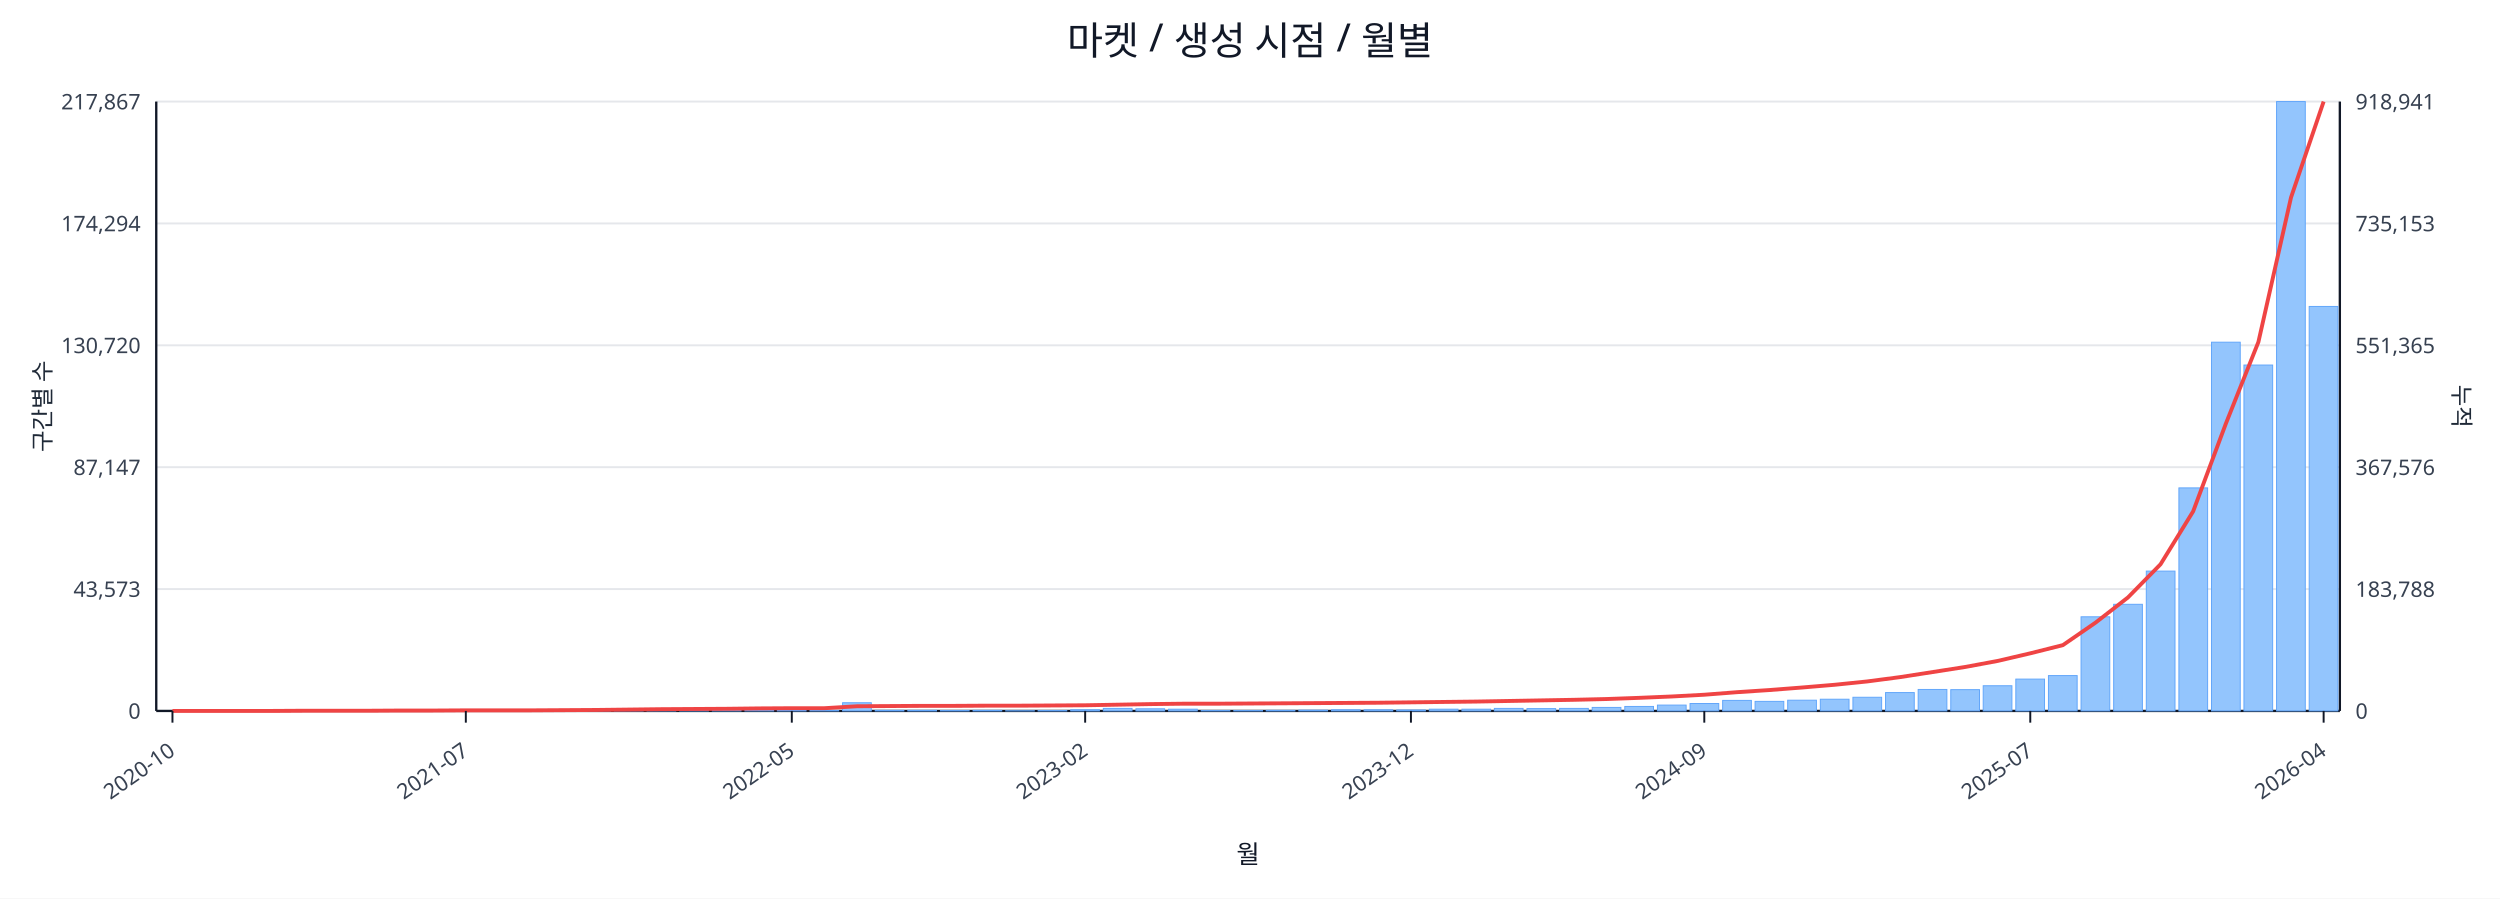
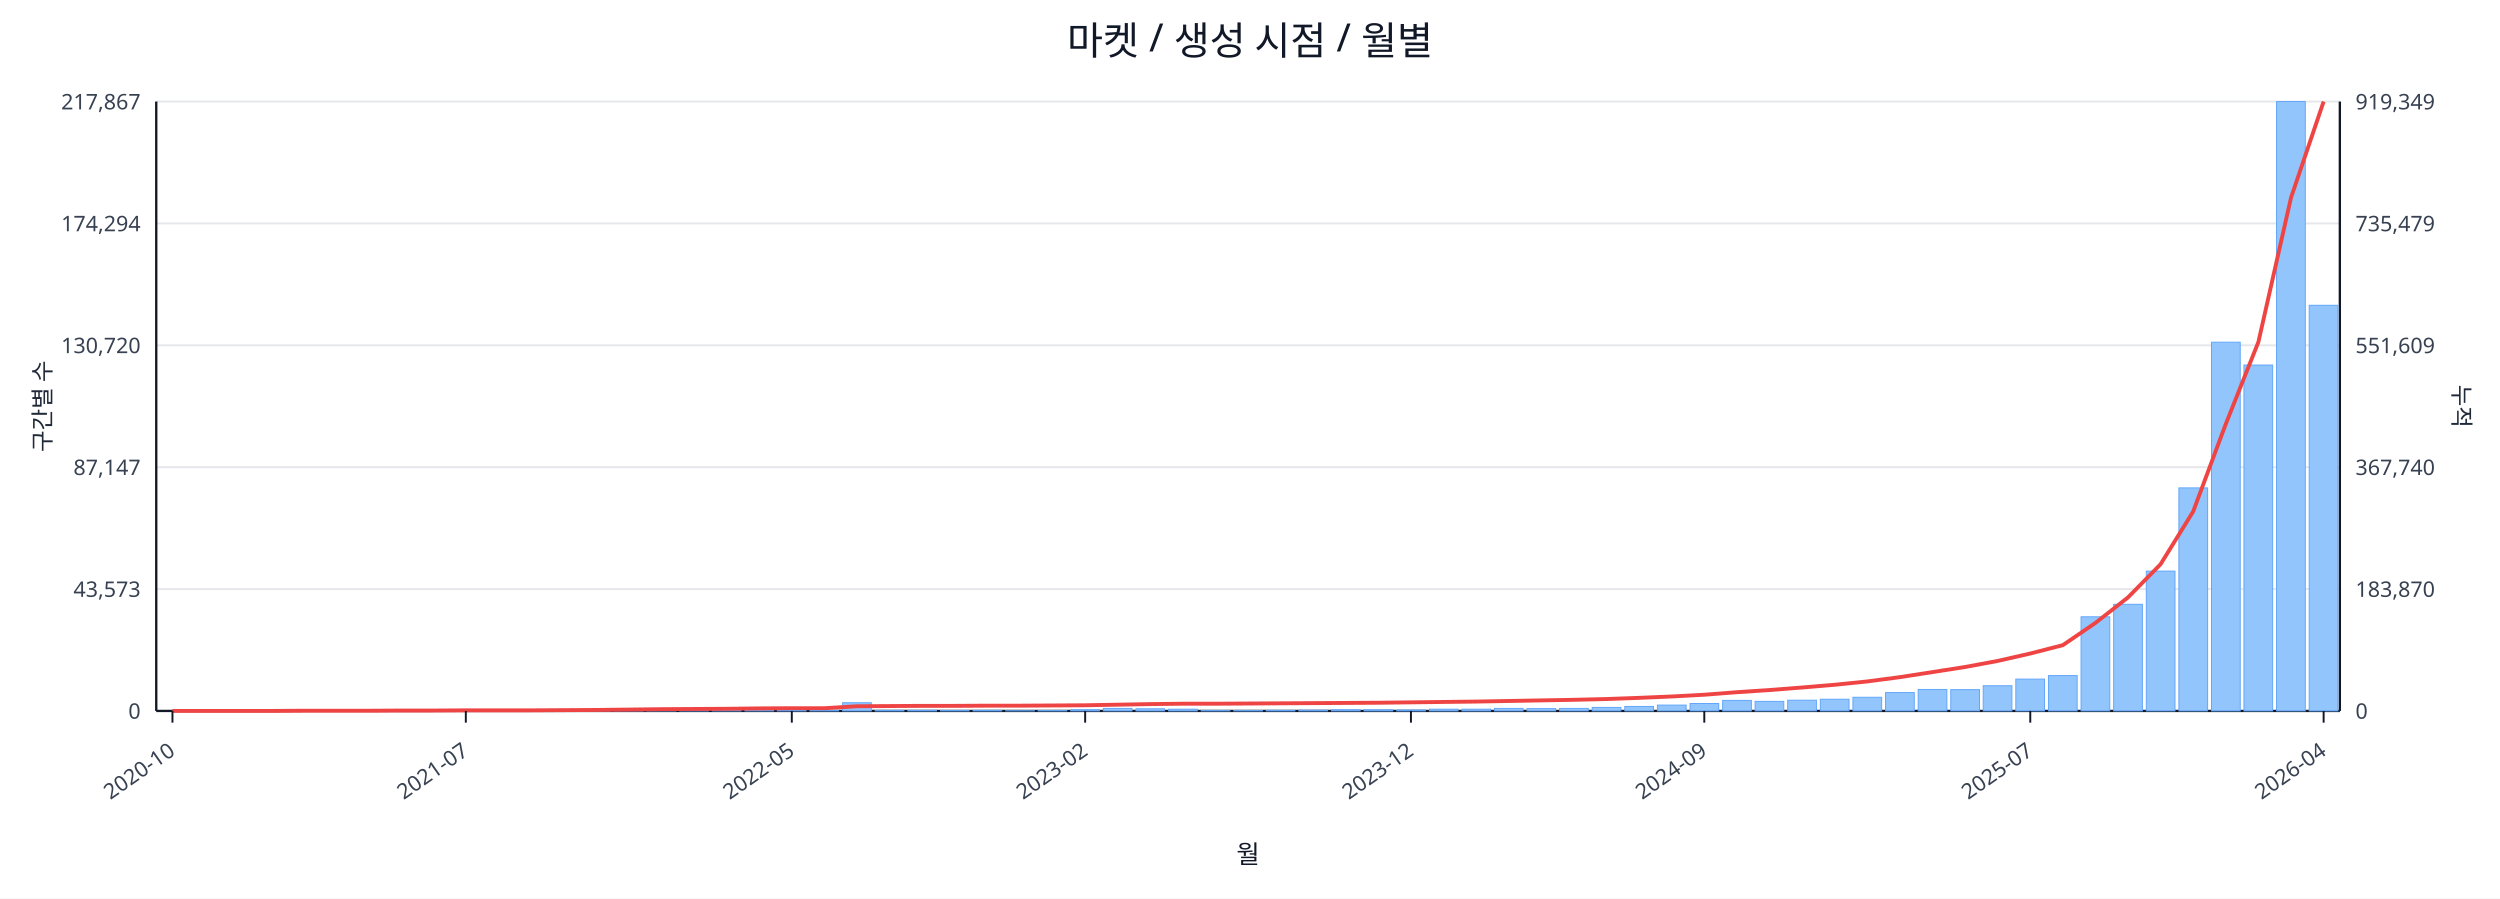
<svg xmlns="http://www.w3.org/2000/svg" width="1280" height="460" viewBox="0 0 1280 460">
  <rect x="0" y="0" width="100%" height="100%" fill="#ffffff" />
  <text x="640.0" y="28" font-size="20" text-anchor="middle" font-family="sans-serif" fill="#111827">마켓 / 생성 시점 / 월별</text>
  <line x1="80.0" y1="52.0" x2="1198.0" y2="52.0" stroke="#e5e7eb" stroke-width="1" />
  <text x="72.0" y="56.0" font-size="11" text-anchor="end" font-family="sans-serif" fill="#374151">217,867</text>
-   <text x="1206.0" y="56.0" font-size="11" text-anchor="start" font-family="sans-serif" fill="#374151">918,941</text>
+   <text x="1206.0" y="56.0" font-size="11" text-anchor="start" font-family="sans-serif" fill="#374151">919,349</text>
  <line x1="80.0" y1="114.4" x2="1198.0" y2="114.4" stroke="#e5e7eb" stroke-width="1" />
  <text x="72.0" y="118.4" font-size="11" text-anchor="end" font-family="sans-serif" fill="#374151">174,294</text>
-   <text x="1206.0" y="118.4" font-size="11" text-anchor="start" font-family="sans-serif" fill="#374151">735,153</text>
+   <text x="1206.0" y="118.4" font-size="11" text-anchor="start" font-family="sans-serif" fill="#374151">735,479</text>
  <line x1="80.0" y1="176.8" x2="1198.0" y2="176.8" stroke="#e5e7eb" stroke-width="1" />
  <text x="72.0" y="180.8" font-size="11" text-anchor="end" font-family="sans-serif" fill="#374151">130,720</text>
-   <text x="1206.0" y="180.8" font-size="11" text-anchor="start" font-family="sans-serif" fill="#374151">551,365</text>
+   <text x="1206.0" y="180.8" font-size="11" text-anchor="start" font-family="sans-serif" fill="#374151">551,609</text>
  <line x1="80.0" y1="239.2" x2="1198.0" y2="239.2" stroke="#e5e7eb" stroke-width="1" />
  <text x="72.0" y="243.2" font-size="11" text-anchor="end" font-family="sans-serif" fill="#374151">87,147</text>
-   <text x="1206.0" y="243.2" font-size="11" text-anchor="start" font-family="sans-serif" fill="#374151">367,576</text>
+   <text x="1206.0" y="243.2" font-size="11" text-anchor="start" font-family="sans-serif" fill="#374151">367,740</text>
  <line x1="80.0" y1="301.6" x2="1198.0" y2="301.6" stroke="#e5e7eb" stroke-width="1" />
  <text x="72.0" y="305.6" font-size="11" text-anchor="end" font-family="sans-serif" fill="#374151">43,573</text>
-   <text x="1206.0" y="305.6" font-size="11" text-anchor="start" font-family="sans-serif" fill="#374151">183,788</text>
+   <text x="1206.0" y="305.6" font-size="11" text-anchor="start" font-family="sans-serif" fill="#374151">183,870</text>
  <line x1="80.0" y1="364.0" x2="1198.0" y2="364.0" stroke="#e5e7eb" stroke-width="1" />
  <text x="72.0" y="368.0" font-size="11" text-anchor="end" font-family="sans-serif" fill="#374151">0</text>
  <text x="1206.0" y="368.0" font-size="11" text-anchor="start" font-family="sans-serif" fill="#374151">0</text>
  <line x1="80.0" y1="364.0" x2="1198.0" y2="364.0" stroke="#111827" stroke-width="1.2" />
  <line x1="80.0" y1="52.0" x2="80.0" y2="364.0" stroke="#111827" stroke-width="1.2" />
  <line x1="1198.0" y1="52.0" x2="1198.0" y2="364.0" stroke="#111827" stroke-width="1.2" />
  <rect x="81.0" y="364.0" width="14.7" height="0.0" fill="#93c5fd" stroke="#60a5fa" stroke-width="0.5" />
  <rect x="97.7" y="364.0" width="14.7" height="0.0" fill="#93c5fd" stroke="#60a5fa" stroke-width="0.5" />
  <rect x="114.4" y="364.0" width="14.7" height="0.0" fill="#93c5fd" stroke="#60a5fa" stroke-width="0.5" />
  <rect x="131.1" y="363.9" width="14.7" height="0.1" fill="#93c5fd" stroke="#60a5fa" stroke-width="0.5" />
  <rect x="147.7" y="363.9" width="14.7" height="0.1" fill="#93c5fd" stroke="#60a5fa" stroke-width="0.5" />
  <rect x="164.4" y="363.9" width="14.7" height="0.1" fill="#93c5fd" stroke="#60a5fa" stroke-width="0.5" />
  <rect x="181.1" y="363.9" width="14.7" height="0.1" fill="#93c5fd" stroke="#60a5fa" stroke-width="0.5" />
  <rect x="197.8" y="363.8" width="14.7" height="0.2" fill="#93c5fd" stroke="#60a5fa" stroke-width="0.5" />
  <rect x="214.5" y="363.7" width="14.7" height="0.3" fill="#93c5fd" stroke="#60a5fa" stroke-width="0.5" />
  <rect x="231.2" y="363.8" width="14.7" height="0.2" fill="#93c5fd" stroke="#60a5fa" stroke-width="0.5" />
  <rect x="247.9" y="363.8" width="14.7" height="0.2" fill="#93c5fd" stroke="#60a5fa" stroke-width="0.5" />
  <rect x="264.6" y="363.9" width="14.7" height="0.1" fill="#93c5fd" stroke="#60a5fa" stroke-width="0.5" />
  <rect x="281.2" y="363.7" width="14.7" height="0.3" fill="#93c5fd" stroke="#60a5fa" stroke-width="0.5" />
  <rect x="297.9" y="363.4" width="14.7" height="0.6" fill="#93c5fd" stroke="#60a5fa" stroke-width="0.5" />
  <rect x="314.6" y="363.5" width="14.7" height="0.5" fill="#93c5fd" stroke="#60a5fa" stroke-width="0.5" />
  <rect x="331.3" y="363.1" width="14.7" height="0.9" fill="#93c5fd" stroke="#60a5fa" stroke-width="0.5" />
  <rect x="348.0" y="363.5" width="14.7" height="0.5" fill="#93c5fd" stroke="#60a5fa" stroke-width="0.5" />
  <rect x="364.7" y="363.3" width="14.7" height="0.7" fill="#93c5fd" stroke="#60a5fa" stroke-width="0.5" />
  <rect x="381.4" y="363.4" width="14.7" height="0.6" fill="#93c5fd" stroke="#60a5fa" stroke-width="0.5" />
  <rect x="398.0" y="363.6" width="14.7" height="0.4" fill="#93c5fd" stroke="#60a5fa" stroke-width="0.5" />
  <rect x="414.7" y="363.8" width="14.7" height="0.2" fill="#93c5fd" stroke="#60a5fa" stroke-width="0.5" />
  <rect x="431.4" y="359.8" width="14.7" height="4.2" fill="#93c5fd" stroke="#60a5fa" stroke-width="0.5" />
  <rect x="448.1" y="363.7" width="14.7" height="0.3" fill="#93c5fd" stroke="#60a5fa" stroke-width="0.5" />
  <rect x="464.8" y="363.7" width="14.7" height="0.3" fill="#93c5fd" stroke="#60a5fa" stroke-width="0.5" />
  <rect x="481.5" y="363.8" width="14.7" height="0.2" fill="#93c5fd" stroke="#60a5fa" stroke-width="0.5" />
  <rect x="498.2" y="363.7" width="14.7" height="0.3" fill="#93c5fd" stroke="#60a5fa" stroke-width="0.5" />
  <rect x="514.9" y="363.9" width="14.7" height="0.1" fill="#93c5fd" stroke="#60a5fa" stroke-width="0.5" />
  <rect x="531.5" y="363.8" width="14.7" height="0.2" fill="#93c5fd" stroke="#60a5fa" stroke-width="0.5" />
  <rect x="548.2" y="363.4" width="14.7" height="0.6" fill="#93c5fd" stroke="#60a5fa" stroke-width="0.5" />
  <rect x="564.9" y="362.7" width="14.7" height="1.3" fill="#93c5fd" stroke="#60a5fa" stroke-width="0.5" />
  <rect x="581.6" y="362.9" width="14.7" height="1.1" fill="#93c5fd" stroke="#60a5fa" stroke-width="0.5" />
  <rect x="598.3" y="363.1" width="14.7" height="0.9" fill="#93c5fd" stroke="#60a5fa" stroke-width="0.5" />
  <rect x="615.0" y="363.8" width="14.7" height="0.2" fill="#93c5fd" stroke="#60a5fa" stroke-width="0.5" />
  <rect x="631.7" y="363.8" width="14.7" height="0.2" fill="#93c5fd" stroke="#60a5fa" stroke-width="0.5" />
  <rect x="648.3" y="363.7" width="14.7" height="0.3" fill="#93c5fd" stroke="#60a5fa" stroke-width="0.5" />
  <rect x="665.0" y="363.6" width="14.7" height="0.4" fill="#93c5fd" stroke="#60a5fa" stroke-width="0.5" />
  <rect x="681.7" y="363.4" width="14.7" height="0.6" fill="#93c5fd" stroke="#60a5fa" stroke-width="0.5" />
  <rect x="698.4" y="363.4" width="14.7" height="0.6" fill="#93c5fd" stroke="#60a5fa" stroke-width="0.5" />
  <rect x="715.1" y="363.5" width="14.7" height="0.5" fill="#93c5fd" stroke="#60a5fa" stroke-width="0.5" />
  <rect x="731.8" y="363.1" width="14.7" height="0.9" fill="#93c5fd" stroke="#60a5fa" stroke-width="0.5" />
  <rect x="748.5" y="363.1" width="14.7" height="0.9" fill="#93c5fd" stroke="#60a5fa" stroke-width="0.5" />
  <rect x="765.1" y="362.7" width="14.7" height="1.3" fill="#93c5fd" stroke="#60a5fa" stroke-width="0.5" />
  <rect x="781.8" y="362.8" width="14.7" height="1.2" fill="#93c5fd" stroke="#60a5fa" stroke-width="0.5" />
  <rect x="798.5" y="362.7" width="14.7" height="1.3" fill="#93c5fd" stroke="#60a5fa" stroke-width="0.5" />
  <rect x="815.2" y="362.2" width="14.7" height="1.8" fill="#93c5fd" stroke="#60a5fa" stroke-width="0.5" />
  <rect x="831.9" y="361.7" width="14.7" height="2.3" fill="#93c5fd" stroke="#60a5fa" stroke-width="0.5" />
  <rect x="848.6" y="361.0" width="14.7" height="3.0" fill="#93c5fd" stroke="#60a5fa" stroke-width="0.5" />
  <rect x="865.3" y="360.2" width="14.7" height="3.8" fill="#93c5fd" stroke="#60a5fa" stroke-width="0.5" />
  <rect x="882.0" y="358.6" width="14.7" height="5.4" fill="#93c5fd" stroke="#60a5fa" stroke-width="0.5" />
  <rect x="898.6" y="359.1" width="14.7" height="4.9" fill="#93c5fd" stroke="#60a5fa" stroke-width="0.5" />
  <rect x="915.3" y="358.5" width="14.7" height="5.5" fill="#93c5fd" stroke="#60a5fa" stroke-width="0.5" />
  <rect x="932.0" y="358.0" width="14.7" height="6.0" fill="#93c5fd" stroke="#60a5fa" stroke-width="0.5" />
  <rect x="948.7" y="357.0" width="14.7" height="7.0" fill="#93c5fd" stroke="#60a5fa" stroke-width="0.5" />
  <rect x="965.4" y="354.6" width="14.7" height="9.4" fill="#93c5fd" stroke="#60a5fa" stroke-width="0.5" />
  <rect x="982.1" y="353.0" width="14.7" height="11.0" fill="#93c5fd" stroke="#60a5fa" stroke-width="0.5" />
  <rect x="998.8" y="353.1" width="14.7" height="10.9" fill="#93c5fd" stroke="#60a5fa" stroke-width="0.5" />
  <rect x="1015.4" y="351.1" width="14.7" height="12.9" fill="#93c5fd" stroke="#60a5fa" stroke-width="0.5" />
  <rect x="1032.1" y="347.7" width="14.7" height="16.3" fill="#93c5fd" stroke="#60a5fa" stroke-width="0.5" />
  <rect x="1048.8" y="345.9" width="14.7" height="18.1" fill="#93c5fd" stroke="#60a5fa" stroke-width="0.5" />
  <rect x="1065.5" y="315.8" width="14.7" height="48.2" fill="#93c5fd" stroke="#60a5fa" stroke-width="0.5" />
  <rect x="1082.2" y="309.4" width="14.7" height="54.6" fill="#93c5fd" stroke="#60a5fa" stroke-width="0.5" />
  <rect x="1098.9" y="292.4" width="14.7" height="71.6" fill="#93c5fd" stroke="#60a5fa" stroke-width="0.5" />
  <rect x="1115.6" y="249.8" width="14.7" height="114.2" fill="#93c5fd" stroke="#60a5fa" stroke-width="0.5" />
  <rect x="1132.3" y="175.2" width="14.7" height="188.8" fill="#93c5fd" stroke="#60a5fa" stroke-width="0.5" />
  <rect x="1148.9" y="186.9" width="14.7" height="177.1" fill="#93c5fd" stroke="#60a5fa" stroke-width="0.5" />
  <rect x="1165.6" y="52.0" width="14.7" height="312.0" fill="#93c5fd" stroke="#60a5fa" stroke-width="0.5" />
-   <rect x="1182.3" y="156.9" width="14.7" height="207.1" fill="#93c5fd" stroke="#60a5fa" stroke-width="0.5" />
-   <polyline fill="none" stroke="#ef4444" stroke-width="2" points="88.3,364.0 105.0,364.0 121.7,364.0 138.4,364.0 155.1,363.9 171.8,363.9 188.5,363.9 205.1,363.8 221.8,363.8 238.5,363.7 255.2,363.7 271.9,363.7 288.6,363.6 305.3,363.5 322.0,363.3 338.6,363.1 355.3,363.0 372.0,362.9 388.7,362.7 405.4,362.6 422.1,362.6 438.8,361.6 455.4,361.5 472.1,361.4 488.8,361.4 505.5,361.3 522.2,361.3 538.9,361.2 555.6,361.1 572.3,360.8 588.9,360.5 605.6,360.3 622.3,360.3 639.0,360.2 655.7,360.1 672.4,360.0 689.1,359.9 705.7,359.8 722.4,359.6 739.1,359.4 755.8,359.2 772.5,358.9 789.2,358.6 805.9,358.3 822.6,357.9 839.2,357.3 855.9,356.6 872.6,355.7 889.3,354.4 906.0,353.3 922.7,352.0 939.4,350.6 956.0,348.9 972.7,346.7 989.4,344.1 1006.1,341.5 1022.8,338.4 1039.5,334.5 1056.2,330.3 1072.9,318.8 1089.5,305.9 1106.2,288.9 1122.9,261.8 1139.6,217.0 1156.3,175.1 1173.0,101.1 1189.7,52.0" />
+   <rect x="1182.3" y="156.3" width="14.7" height="207.7" fill="#93c5fd" stroke="#60a5fa" stroke-width="0.5" />
+   <polyline fill="none" stroke="#ef4444" stroke-width="2" points="88.3,364.0 105.0,364.0 121.7,364.0 138.4,364.0 155.1,363.9 171.8,363.9 188.5,363.9 205.1,363.8 221.8,363.8 238.5,363.7 255.2,363.7 271.9,363.7 288.6,363.6 305.3,363.5 322.0,363.3 338.6,363.1 355.3,363.0 372.0,362.9 388.7,362.7 405.4,362.6 422.1,362.6 438.8,361.6 455.4,361.5 472.1,361.4 488.8,361.4 505.5,361.3 522.2,361.3 538.9,361.2 555.6,361.1 572.3,360.8 588.9,360.5 605.6,360.3 622.3,360.3 639.0,360.2 655.7,360.1 672.4,360.0 689.1,359.9 705.7,359.8 722.4,359.6 739.1,359.4 755.8,359.2 772.5,358.9 789.2,358.6 805.9,358.3 822.6,357.9 839.2,357.3 855.9,356.6 872.6,355.7 889.3,354.4 906.0,353.3 922.7,352.0 939.4,350.6 956.0,348.9 972.7,346.7 989.4,344.1 1006.1,341.5 1022.8,338.4 1039.5,334.6 1056.2,330.3 1072.9,318.9 1089.5,305.9 1106.2,288.9 1122.9,261.9 1139.6,217.1 1156.3,175.1 1173.0,101.2 1189.7,52.0" />
  <line x1="88.3" y1="364.0" x2="88.3" y2="370.0" stroke="#111827" stroke-width="1" />
  <text x="90.3" y="386.0" font-size="11" text-anchor="end" transform="rotate(-35 90.3 386.0)" font-family="sans-serif" fill="#374151">2020-10</text>
  <line x1="238.5" y1="364.0" x2="238.5" y2="370.0" stroke="#111827" stroke-width="1" />
  <text x="240.5" y="386.0" font-size="11" text-anchor="end" transform="rotate(-35 240.5 386.0)" font-family="sans-serif" fill="#374151">2021-07</text>
  <line x1="405.4" y1="364.0" x2="405.4" y2="370.0" stroke="#111827" stroke-width="1" />
  <text x="407.4" y="386.0" font-size="11" text-anchor="end" transform="rotate(-35 407.4 386.0)" font-family="sans-serif" fill="#374151">2022-05</text>
  <line x1="555.6" y1="364.0" x2="555.6" y2="370.0" stroke="#111827" stroke-width="1" />
  <text x="557.6" y="386.0" font-size="11" text-anchor="end" transform="rotate(-35 557.6 386.0)" font-family="sans-serif" fill="#374151">2023-02</text>
  <line x1="722.4" y1="364.0" x2="722.4" y2="370.0" stroke="#111827" stroke-width="1" />
  <text x="724.4" y="386.0" font-size="11" text-anchor="end" transform="rotate(-35 724.4 386.0)" font-family="sans-serif" fill="#374151">2023-12</text>
  <line x1="872.6" y1="364.0" x2="872.6" y2="370.0" stroke="#111827" stroke-width="1" />
  <text x="874.6" y="386.0" font-size="11" text-anchor="end" transform="rotate(-35 874.6 386.0)" font-family="sans-serif" fill="#374151">2024-09</text>
  <line x1="1039.5" y1="364.0" x2="1039.5" y2="370.0" stroke="#111827" stroke-width="1" />
  <text x="1041.5" y="386.0" font-size="11" text-anchor="end" transform="rotate(-35 1041.5 386.0)" font-family="sans-serif" fill="#374151">2025-07</text>
  <line x1="1189.7" y1="364.0" x2="1189.7" y2="370.0" stroke="#111827" stroke-width="1" />
  <text x="1191.7" y="386.0" font-size="11" text-anchor="end" transform="rotate(-35 1191.7 386.0)" font-family="sans-serif" fill="#374151">2026-04</text>
  <text x="26" y="208.0" font-size="12" transform="rotate(-90 26 208.0)" text-anchor="middle" font-family="sans-serif" fill="#1f2937">구간별 수</text>
  <text x="1256.0" y="208.0" font-size="12" transform="rotate(90 1256.0 208.0)" text-anchor="middle" font-family="sans-serif" fill="#1f2937">누적</text>
  <text x="639.0" y="442.0" font-size="13" text-anchor="middle" font-family="sans-serif" fill="#111827">월</text>
</svg>
